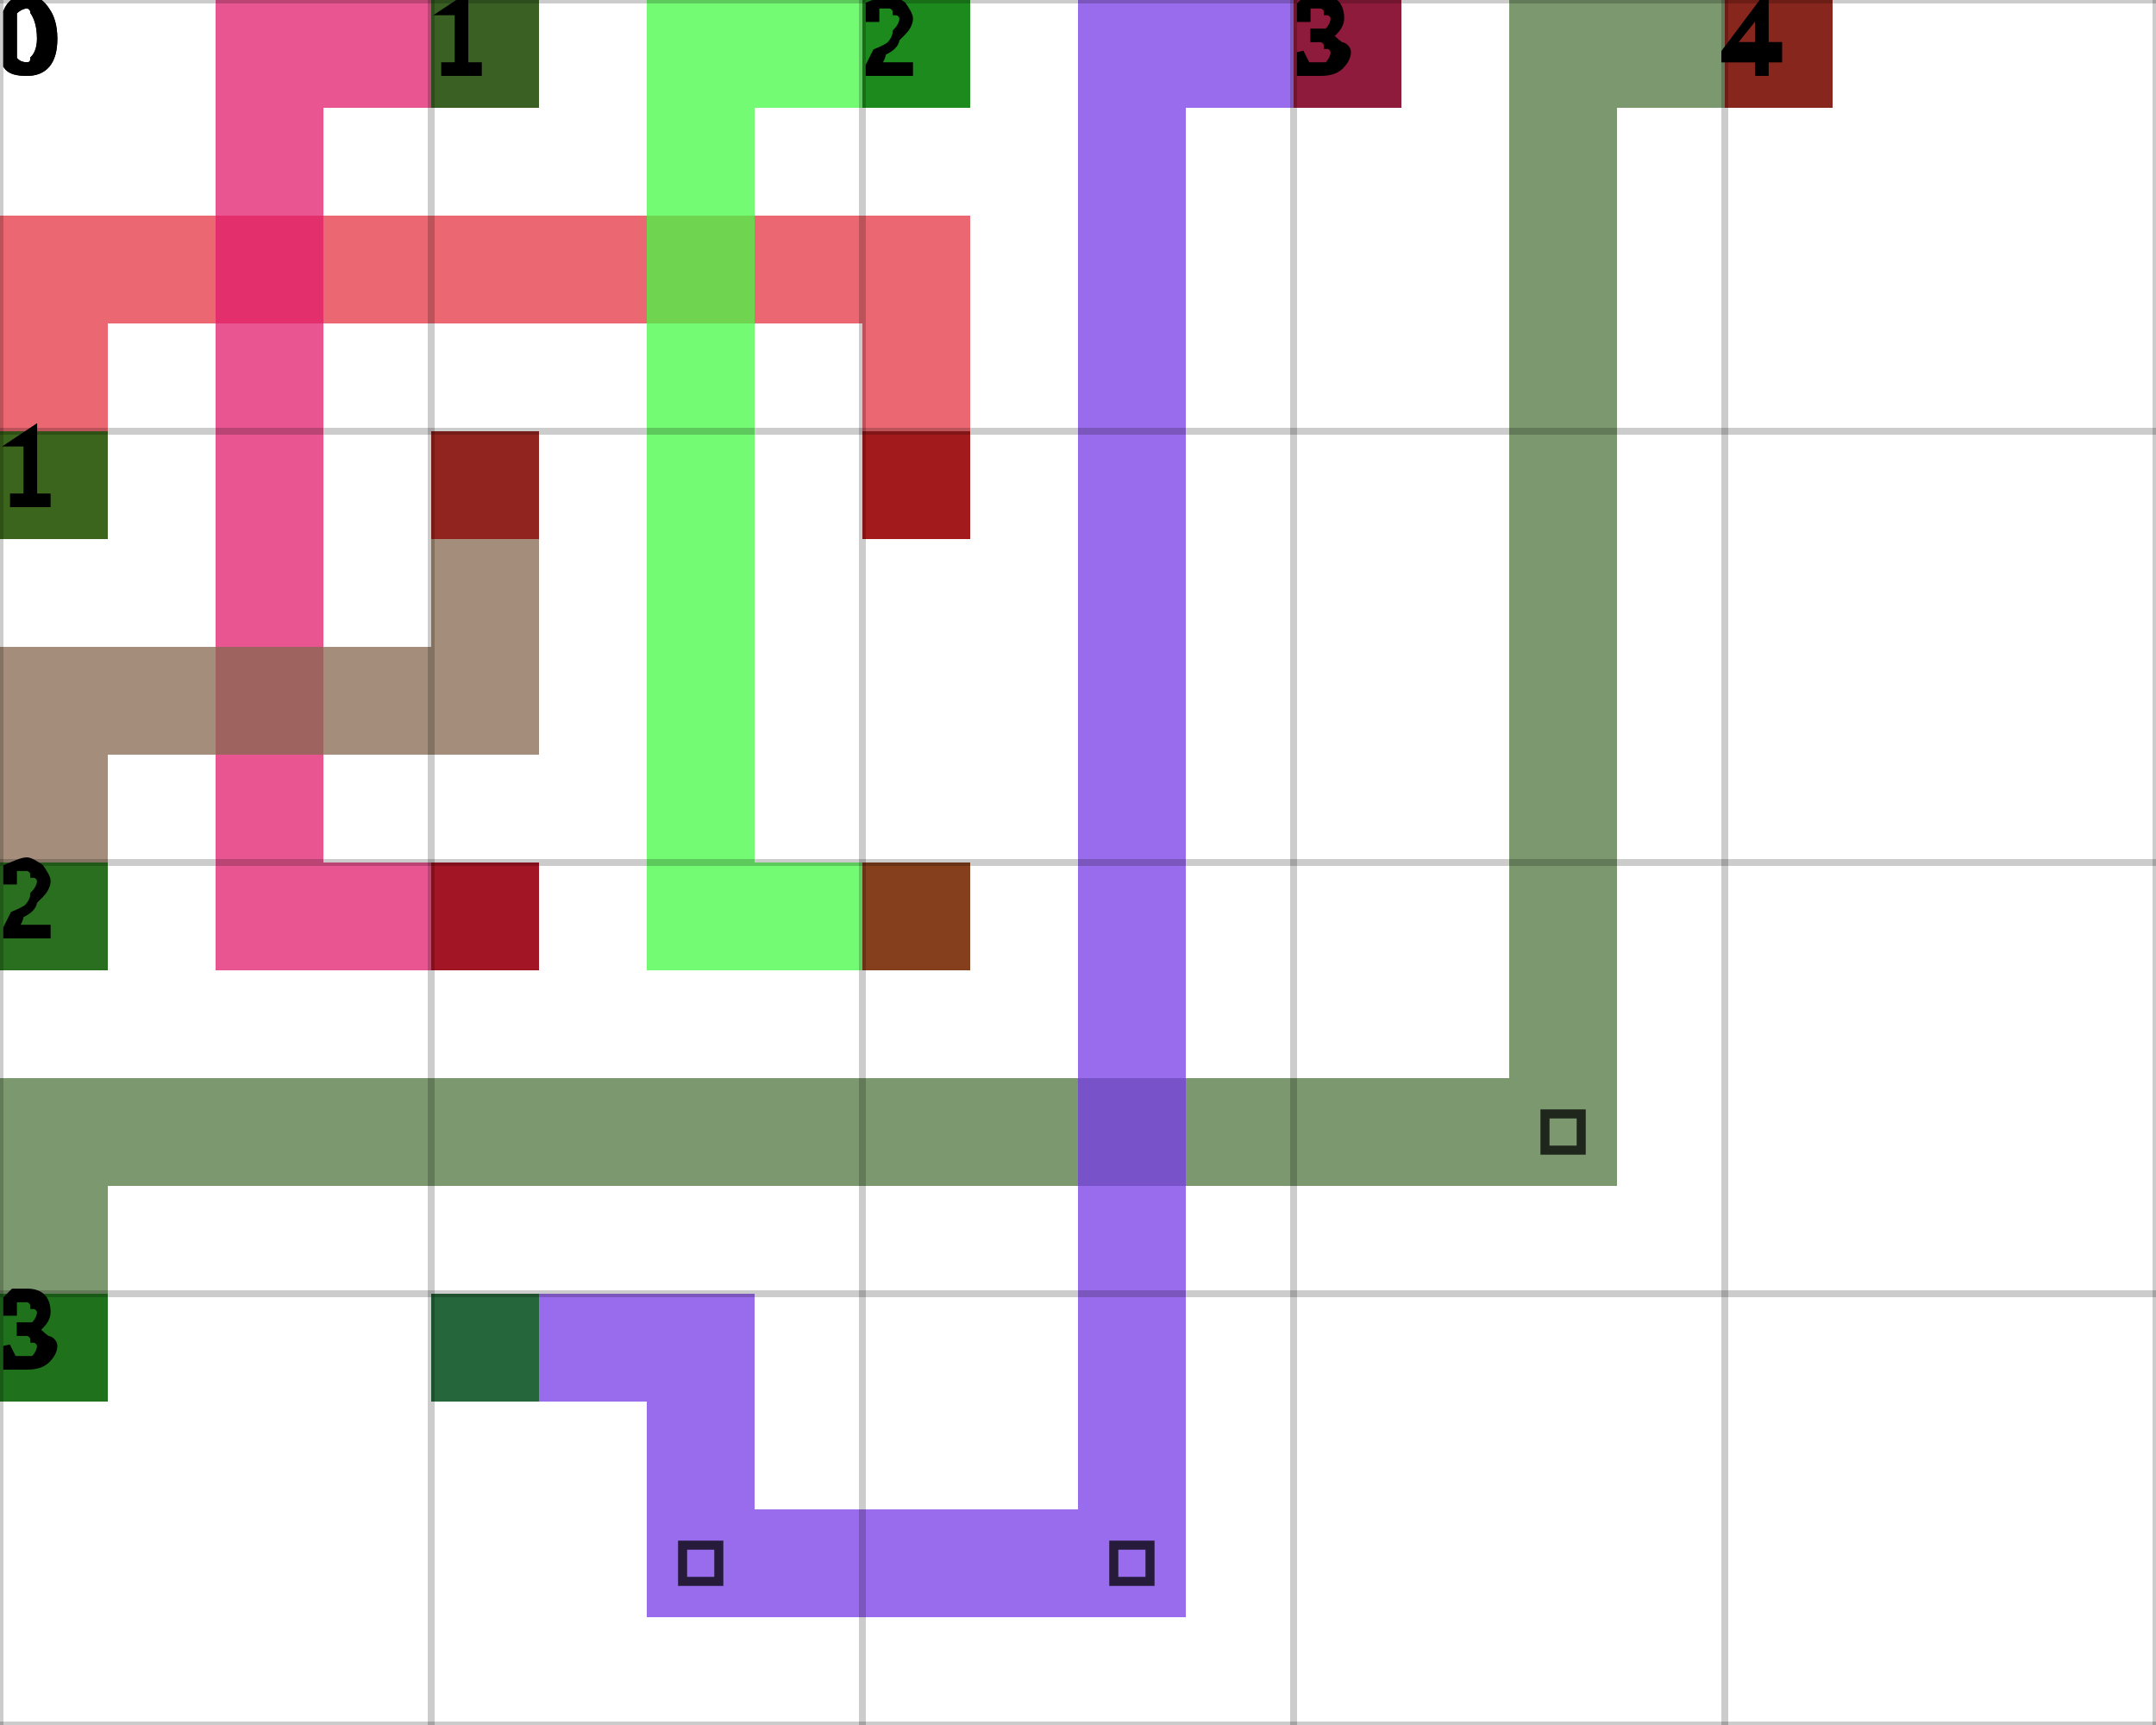
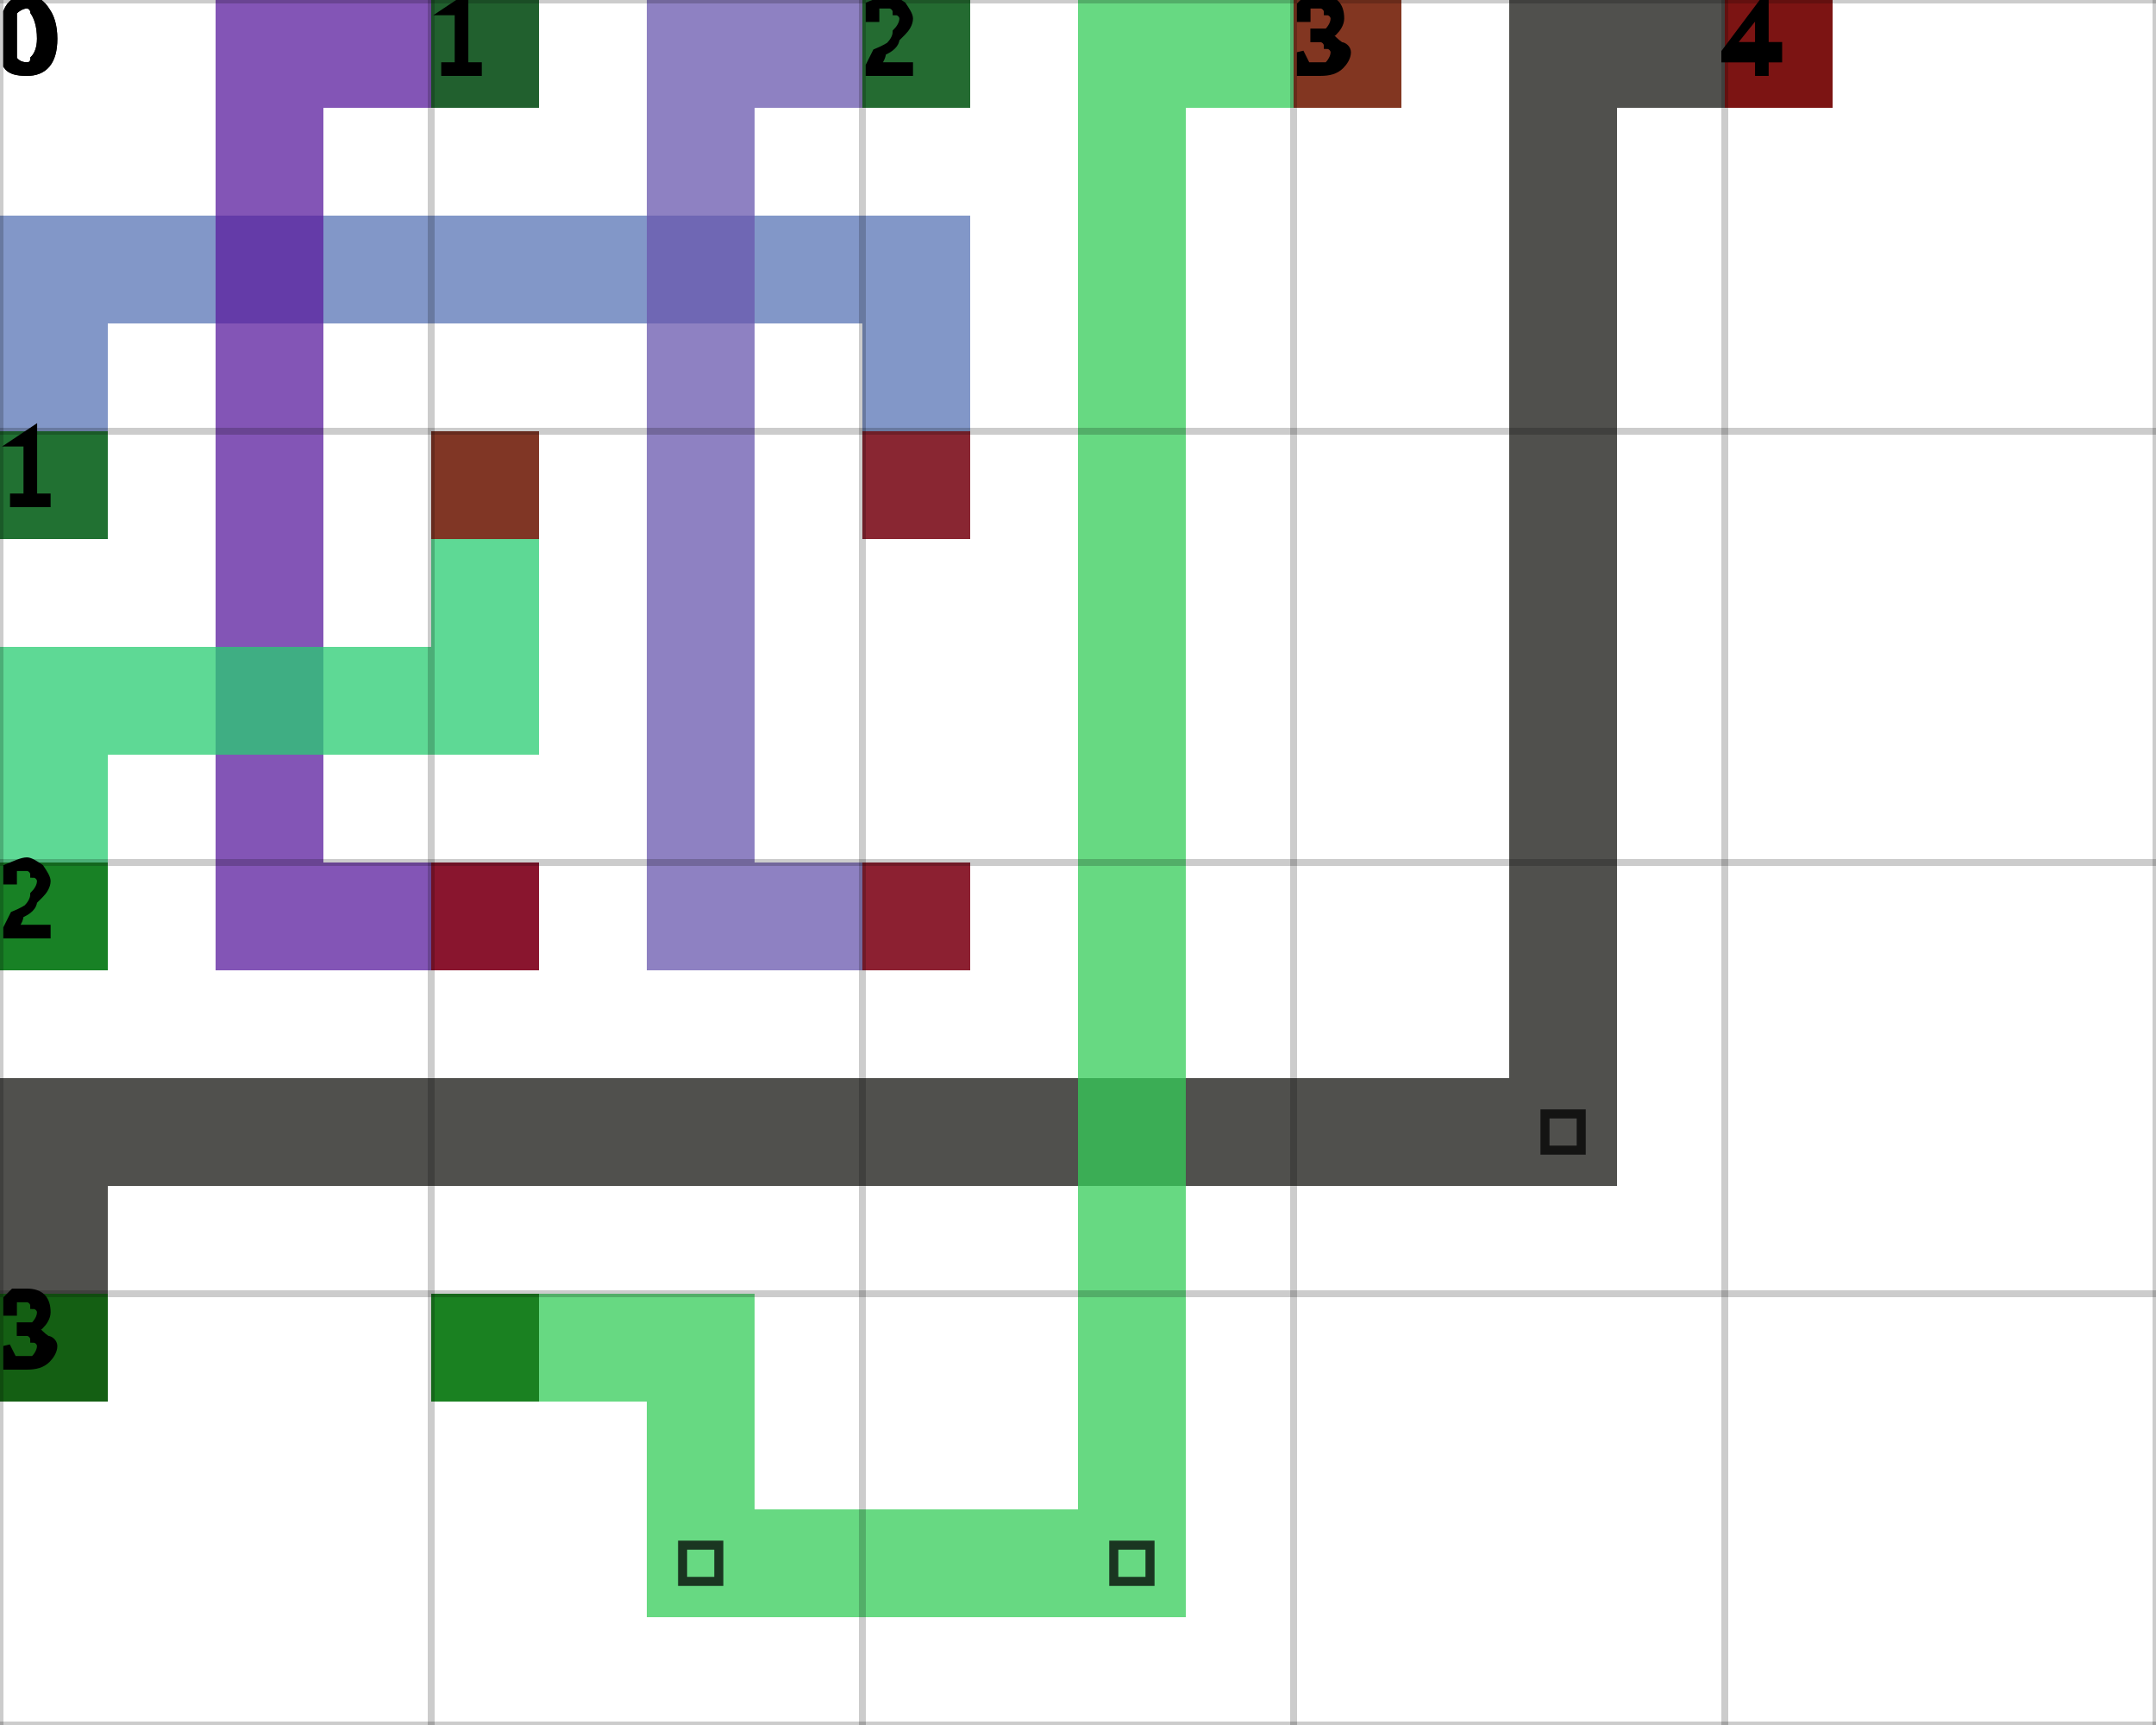
<svg xmlns="http://www.w3.org/2000/svg" height="100%" viewBox="0 0 5 4" width="100%" background-color="none">
-   <path d="M 0.25 1.25 L 0 1.25 L 0 0.5 L 0.25 0.5 Z" fill="#E43441" opacity="0.75" stroke="transparent" stroke-width="0.5" />
-   <path d="M 0.25 0.75 L 2.25 0.75 L 2.25 0.5 L 0.25 0.5 Z" fill="#E43441" opacity="0.75" stroke="transparent" stroke-width="0.5" />
-   <path d="M 2.25 0.75 L 2 0.75 L 2 1.25 L 2.25 1.25 Z" fill="#E43441" opacity="0.75" stroke="transparent" stroke-width="0.5" />
+   <path d="M 0.25 1.25 L 0 1.25 L 0 0.5 L 0.25 0.5 Z" fill="#5874B6" opacity="0.75" stroke="transparent" stroke-width="0.5" />
+   <path d="M 0.25 0.75 L 2.25 0.75 L 2.25 0.5 L 0.25 0.5 Z" fill="#5874B6" opacity="0.75" stroke="transparent" stroke-width="0.5" />
+   <path d="M 2.25 0.75 L 2 0.75 L 2 1.25 L 2.25 1.25 Z" fill="#5874B6" opacity="0.75" stroke="transparent" stroke-width="0.5" />
  <rect fill="darkGreen" height="0.25" opacity="0.75" stroke="transparent" stroke-width="0.5" width="0.25" x="0" y="1" />
  <rect fill="darkRed" height="0.25" opacity="0.75" stroke="transparent" stroke-width="0.5" width="0.25" x="2" y="1" />
-   <path d="M 1.25 0.25 L 0.5 0.25 L 0.5 0 L 1.25 0 Z" fill="#E01C6B" opacity="0.75" stroke="transparent" stroke-width="0.5" />
-   <path d="M 0.75 0.25 L 0.5 0.25 L 0.5 2.25 L 0.75 2.25 Z" fill="#E01C6B" opacity="0.75" stroke="transparent" stroke-width="0.5" />
-   <path d="M 0.75 2.25 L 1.25 2.25 L 1.25 2 L 0.75 2 Z" fill="#E01C6B" opacity="0.75" stroke="transparent" stroke-width="0.5" />
+   <path d="M 1.25 0.25 L 0.5 0.25 L 0.5 0 L 1.25 0 Z" fill="#5A1C9E" opacity="0.75" stroke="transparent" stroke-width="0.5" />
+   <path d="M 0.75 0.25 L 0.5 0.25 L 0.5 2.25 L 0.75 2.25 Z" fill="#5A1C9E" opacity="0.75" stroke="transparent" stroke-width="0.5" />
+   <path d="M 0.75 2.25 L 1.25 2.25 L 1.25 2 L 0.75 2 Z" fill="#5A1C9E" opacity="0.75" stroke="transparent" stroke-width="0.5" />
  <rect fill="darkGreen" height="0.25" opacity="0.75" stroke="transparent" stroke-width="0.5" width="0.25" x="1" y="0" />
  <rect fill="darkRed" height="0.25" opacity="0.75" stroke="transparent" stroke-width="0.5" width="0.25" x="1" y="2" />
-   <path d="M 2.25 0.25 L 1.5 0.25 L 1.5 0 L 2.25 0 Z" fill="#45FA46" opacity="0.75" stroke="transparent" stroke-width="0.5" />
-   <path d="M 1.75 0.25 L 1.5 0.25 L 1.5 2.25 L 1.75 2.25 Z" fill="#45FA46" opacity="0.75" stroke="transparent" stroke-width="0.5" />
-   <path d="M 1.75 2.25 L 2.25 2.25 L 2.25 2 L 1.75 2 Z" fill="#45FA46" opacity="0.75" stroke="transparent" stroke-width="0.5" />
+   <path d="M 2.25 0.25 L 1.5 0.25 L 1.5 0 L 2.25 0 Z" fill="#6857AE" opacity="0.75" stroke="transparent" stroke-width="0.5" />
+   <path d="M 1.75 0.25 L 1.5 0.25 L 1.5 2.25 L 1.75 2.25 Z" fill="#6857AE" opacity="0.75" stroke="transparent" stroke-width="0.5" />
+   <path d="M 1.75 2.25 L 2.25 2.25 L 2.25 2 L 1.75 2 Z" fill="#6857AE" opacity="0.75" stroke="transparent" stroke-width="0.5" />
  <rect fill="darkGreen" height="0.25" opacity="0.75" stroke="transparent" stroke-width="0.5" width="0.25" x="2" y="0" />
  <rect fill="darkRed" height="0.25" opacity="0.75" stroke="transparent" stroke-width="0.5" width="0.25" x="2" y="2" />
-   <path d="M 0.25 2.25 L 0 2.25 L 0 1.5 L 0.25 1.5 Z" fill="#86684F" opacity="0.75" stroke="transparent" stroke-width="0.5" />
-   <path d="M 0.25 1.75 L 1.25 1.75 L 1.25 1.5 L 0.25 1.5 Z" fill="#86684F" opacity="0.75" stroke="transparent" stroke-width="0.5" />
-   <path d="M 1.25 1.5 L 1 1.5 L 1 1 L 1.25 1 Z" fill="#86684F" opacity="0.75" stroke="transparent" stroke-width="0.5" />
+   <path d="M 0.25 2.25 L 0 2.25 L 0 1.5 L 0.25 1.5 Z" fill="#28CC72" opacity="0.75" stroke="transparent" stroke-width="0.5" />
+   <path d="M 0.25 1.75 L 1.25 1.75 L 1.25 1.5 L 0.25 1.5 Z" fill="#28CC72" opacity="0.75" stroke="transparent" stroke-width="0.5" />
+   <path d="M 1.25 1.5 L 1 1.5 L 1 1 L 1.25 1 Z" fill="#28CC72" opacity="0.75" stroke="transparent" stroke-width="0.5" />
  <rect fill="darkGreen" height="0.25" opacity="0.75" stroke="transparent" stroke-width="0.5" width="0.25" x="0" y="2" />
  <rect fill="darkRed" height="0.25" opacity="0.75" stroke="transparent" stroke-width="0.5" width="0.25" x="1" y="1" />
-   <path d="M 0.25 3.25 L 0 3.25 L 0 2.5 L 0.25 2.5 Z" fill="#50753D" opacity="0.75" stroke="transparent" stroke-width="0.5" />
-   <path d="M 0.25 2.75 L 3.75 2.75 L 3.75 2.5 L 0.25 2.5 Z" fill="#50753D" opacity="0.75" stroke="transparent" stroke-width="0.5" />
-   <path d="M 3.75 2.5 L 3.5 2.5 L 3.5 0 L 3.75 0 Z" fill="#50753D" opacity="0.75" stroke="transparent" stroke-width="0.5" />
+   <path d="M 0.25 3.25 L 0 3.25 L 0 2.5 L 0.25 2.5 Z" fill="#151611" opacity="0.75" stroke="transparent" stroke-width="0.5" />
+   <path d="M 0.25 2.75 L 3.75 2.75 L 3.75 2.5 L 0.25 2.5 Z" fill="#151611" opacity="0.75" stroke="transparent" stroke-width="0.5" />
+   <path d="M 3.75 2.5 L 3.5 2.5 L 3.5 0 L 3.75 0 Z" fill="#151611" opacity="0.75" stroke="transparent" stroke-width="0.5" />
  <path d="M 3.583 2.583 L 3.667 2.583 L 3.667 2.667 L 3.583 2.667 Z" fill="transparent" opacity="0.75" stroke="black" stroke-width="0.021" />
-   <path d="M 3.75 0.25 L 4.25 0.25 L 4.25 0 L 3.75 0 Z" fill="#50753D" opacity="0.75" stroke="transparent" stroke-width="0.5" />
+   <path d="M 3.75 0.25 L 4.25 0.25 L 4.25 0 L 3.75 0 Z" fill="#151611" opacity="0.75" stroke="transparent" stroke-width="0.5" />
  <rect fill="darkGreen" height="0.25" opacity="0.75" stroke="transparent" stroke-width="0.5" width="0.25" x="0" y="3" />
  <rect fill="darkRed" height="0.25" opacity="0.75" stroke="transparent" stroke-width="0.5" width="0.25" x="4" y="0" />
-   <path d="M 1 3.25 L 1.75 3.25 L 1.75 3 L 1 3 Z" fill="#763BE6" opacity="0.75" stroke="transparent" stroke-width="0.5" />
-   <path d="M 1.75 3.25 L 1.5 3.25 L 1.5 3.75 L 1.75 3.75 Z" fill="#763BE6" opacity="0.75" stroke="transparent" stroke-width="0.5" />
-   <path d="M 1.75 3.75 L 2.75 3.75 L 2.75 3.5 L 1.75 3.5 Z" fill="#763BE6" opacity="0.75" stroke="transparent" stroke-width="0.5" />
+   <path d="M 1 3.25 L 1.75 3.25 L 1.75 3 L 1 3 Z" fill="#34CC58" opacity="0.75" stroke="transparent" stroke-width="0.5" />
+   <path d="M 1.75 3.25 L 1.5 3.25 L 1.5 3.75 L 1.75 3.75 Z" fill="#34CC58" opacity="0.75" stroke="transparent" stroke-width="0.5" />
+   <path d="M 1.75 3.75 L 2.75 3.75 L 2.75 3.5 L 1.75 3.5 Z" fill="#34CC58" opacity="0.75" stroke="transparent" stroke-width="0.5" />
  <path d="M 1.583 3.583 L 1.667 3.583 L 1.667 3.667 L 1.583 3.667 Z" fill="transparent" opacity="0.75" stroke="black" stroke-width="0.021" />
-   <path d="M 2.75 3.5 L 2.5 3.5 L 2.5 0 L 2.75 0 Z" fill="#763BE6" opacity="0.75" stroke="transparent" stroke-width="0.5" />
+   <path d="M 2.75 3.5 L 2.5 3.5 L 2.5 0 L 2.75 0 Z" fill="#34CC58" opacity="0.75" stroke="transparent" stroke-width="0.5" />
  <path d="M 2.583 3.583 L 2.667 3.583 L 2.667 3.667 L 2.583 3.667 Z" fill="transparent" opacity="0.75" stroke="black" stroke-width="0.021" />
-   <path d="M 2.75 0.25 L 3.25 0.25 L 3.25 0 L 2.75 0 Z" fill="#763BE6" opacity="0.75" stroke="transparent" stroke-width="0.5" />
+   <path d="M 2.75 0.25 L 3.25 0.25 L 3.25 0 L 2.75 0 Z" fill="#34CC58" opacity="0.75" stroke="transparent" stroke-width="0.5" />
  <rect fill="darkGreen" height="0.25" opacity="0.75" stroke="transparent" stroke-width="0.5" width="0.25" x="1" y="3" />
  <rect fill="darkRed" height="0.25" opacity="0.75" stroke="transparent" stroke-width="0.5" width="0.25" x="3" y="0" />
  <line dominant-baseline="hanging" fill="transparent" font-size="0.25" opacity="0.2" stroke="black" stroke-width="0.016" text-anchor="start" x1="0" x2="0" y1="0" y2="4" />
  <text dominant-baseline="hanging" fill="black" font-size="0.25" opacity="1" stroke="black" stroke-width="0.016" text-anchor="start" x="0" y="0">0</text>
  <line dominant-baseline="hanging" fill="transparent" font-size="0.25" opacity="0.2" stroke="black" stroke-width="0.016" text-anchor="start" x1="1" x2="1" y1="0" y2="4" />
  <text dominant-baseline="hanging" fill="black" font-size="0.25" opacity="1" stroke="black" stroke-width="0.016" text-anchor="start" x="1" y="0">1</text>
  <line dominant-baseline="hanging" fill="transparent" font-size="0.25" opacity="0.2" stroke="black" stroke-width="0.016" text-anchor="start" x1="2" x2="2" y1="0" y2="4" />
  <text dominant-baseline="hanging" fill="black" font-size="0.25" opacity="1" stroke="black" stroke-width="0.016" text-anchor="start" x="2" y="0">2</text>
  <line dominant-baseline="hanging" fill="transparent" font-size="0.25" opacity="0.2" stroke="black" stroke-width="0.016" text-anchor="start" x1="3" x2="3" y1="0" y2="4" />
  <text dominant-baseline="hanging" fill="black" font-size="0.25" opacity="1" stroke="black" stroke-width="0.016" text-anchor="start" x="3" y="0">3</text>
  <line dominant-baseline="hanging" fill="transparent" font-size="0.25" opacity="0.2" stroke="black" stroke-width="0.016" text-anchor="start" x1="4" x2="4" y1="0" y2="4" />
  <text dominant-baseline="hanging" fill="black" font-size="0.25" opacity="1" stroke="black" stroke-width="0.016" text-anchor="start" x="4" y="0">4</text>
  <line dominant-baseline="hanging" fill="transparent" font-size="0.25" opacity="0.2" stroke="black" stroke-width="0.016" text-anchor="start" x1="5" x2="5" y1="0" y2="4" />
  <line dominant-baseline="hanging" fill="transparent" font-size="0.25" opacity="0.2" stroke="black" stroke-width="0.016" text-anchor="start" x1="0" x2="5" y1="0" y2="0" />
  <text dominant-baseline="hanging" fill="black" font-size="0.25" opacity="1" stroke="black" stroke-width="0.016" text-anchor="start" x="0" y="0">0</text>
  <line dominant-baseline="hanging" fill="transparent" font-size="0.25" opacity="0.2" stroke="black" stroke-width="0.016" text-anchor="start" x1="0" x2="5" y1="1" y2="1" />
  <text dominant-baseline="hanging" fill="black" font-size="0.25" opacity="1" stroke="black" stroke-width="0.016" text-anchor="start" x="0" y="1">1</text>
  <line dominant-baseline="hanging" fill="transparent" font-size="0.25" opacity="0.2" stroke="black" stroke-width="0.016" text-anchor="start" x1="0" x2="5" y1="2" y2="2" />
  <text dominant-baseline="hanging" fill="black" font-size="0.25" opacity="1" stroke="black" stroke-width="0.016" text-anchor="start" x="0" y="2">2</text>
  <line dominant-baseline="hanging" fill="transparent" font-size="0.25" opacity="0.2" stroke="black" stroke-width="0.016" text-anchor="start" x1="0" x2="5" y1="3" y2="3" />
  <text dominant-baseline="hanging" fill="black" font-size="0.25" opacity="1" stroke="black" stroke-width="0.016" text-anchor="start" x="0" y="3">3</text>
  <line dominant-baseline="hanging" fill="transparent" font-size="0.25" opacity="0.2" stroke="black" stroke-width="0.016" text-anchor="start" x1="0" x2="5" y1="4" y2="4" />
</svg>
